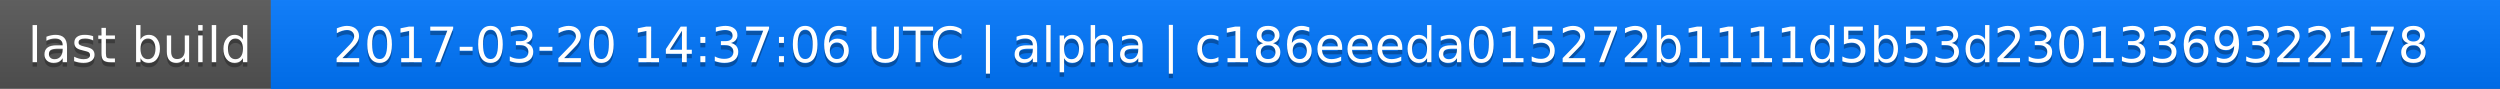
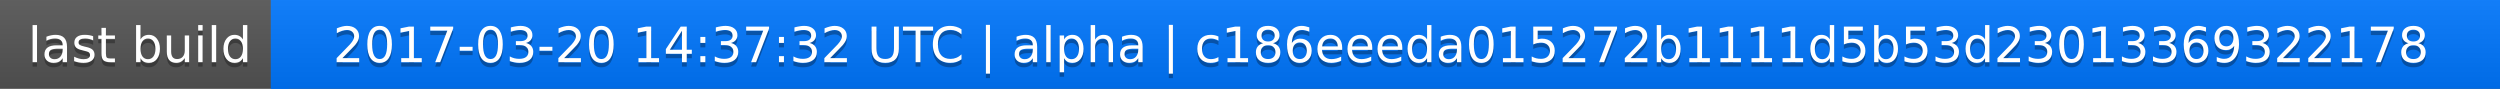
<svg xmlns="http://www.w3.org/2000/svg" width="563" height="20">
  <linearGradient id="a" x2="0" y2="100%">
    <stop offset="0" stop-color="#bbb" stop-opacity=".1" />
    <stop offset="1" stop-opacity=".1" />
  </linearGradient>
  <rect rx="0" width="563" height="20" fill="#555" />
  <rect rx="0" x="61" width="502" height="20" fill="#07f" />
  <path fill="#07f" d="M61 0h4v20h-4z" />
  <rect rx="0" width="563" height="20" fill="url(#a)" />
  <g fill="#fff" text-anchor="middle" font-family="DejaVu Sans,Verdana,Geneva,sans-serif" font-size="11">
    <text x="31.5" y="15" fill="#010101" fill-opacity=".3">last build</text>
    <text x="31.5" y="14">last build</text>
-     <text x="311" y="15" fill="#010101" fill-opacity=".3">2017-03-20 14:37:06 UTC | alpha | c186eeeda015272b1111d5b53d23013369322178</text>
-     <text x="311" y="14">2017-03-20 14:37:06 UTC | alpha | c186eeeda015272b1111d5b53d23013369322178</text>
+     <text x="311" y="15" fill="#010101" fill-opacity=".3">2017-03-20 14:37:32 UTC | alpha | c186eeeda015272b1111d5b53d23013369322178</text>
+     <text x="311" y="14">2017-03-20 14:37:32 UTC | alpha | c186eeeda015272b1111d5b53d23013369322178</text>
  </g>
</svg>
